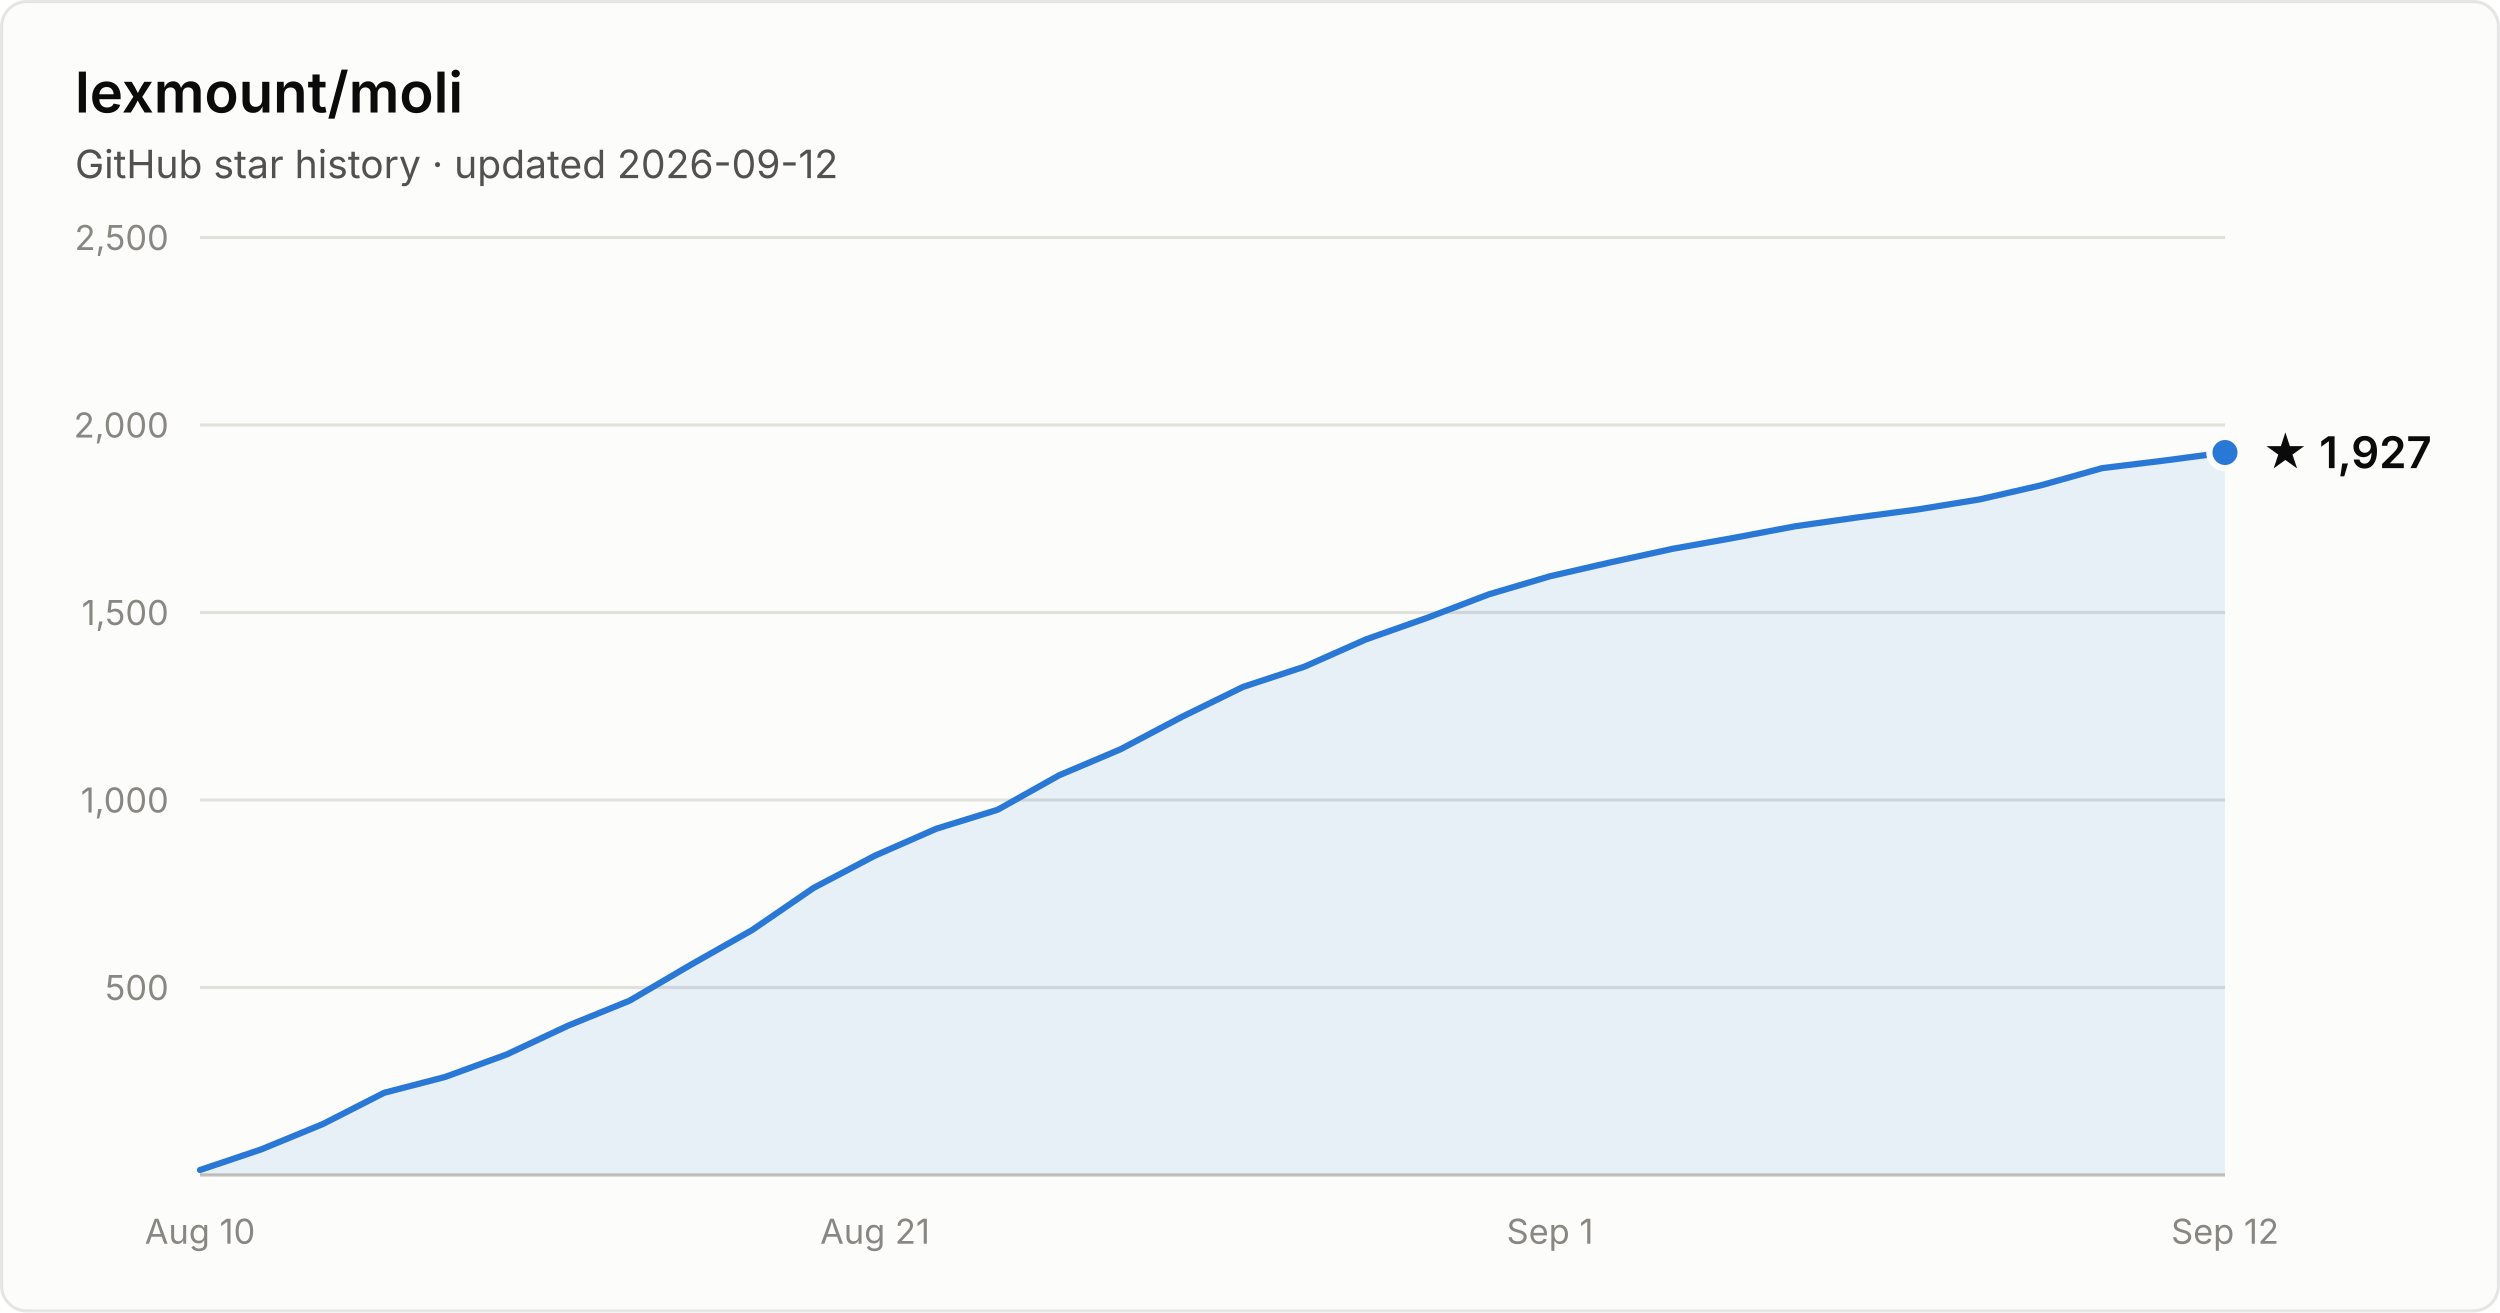
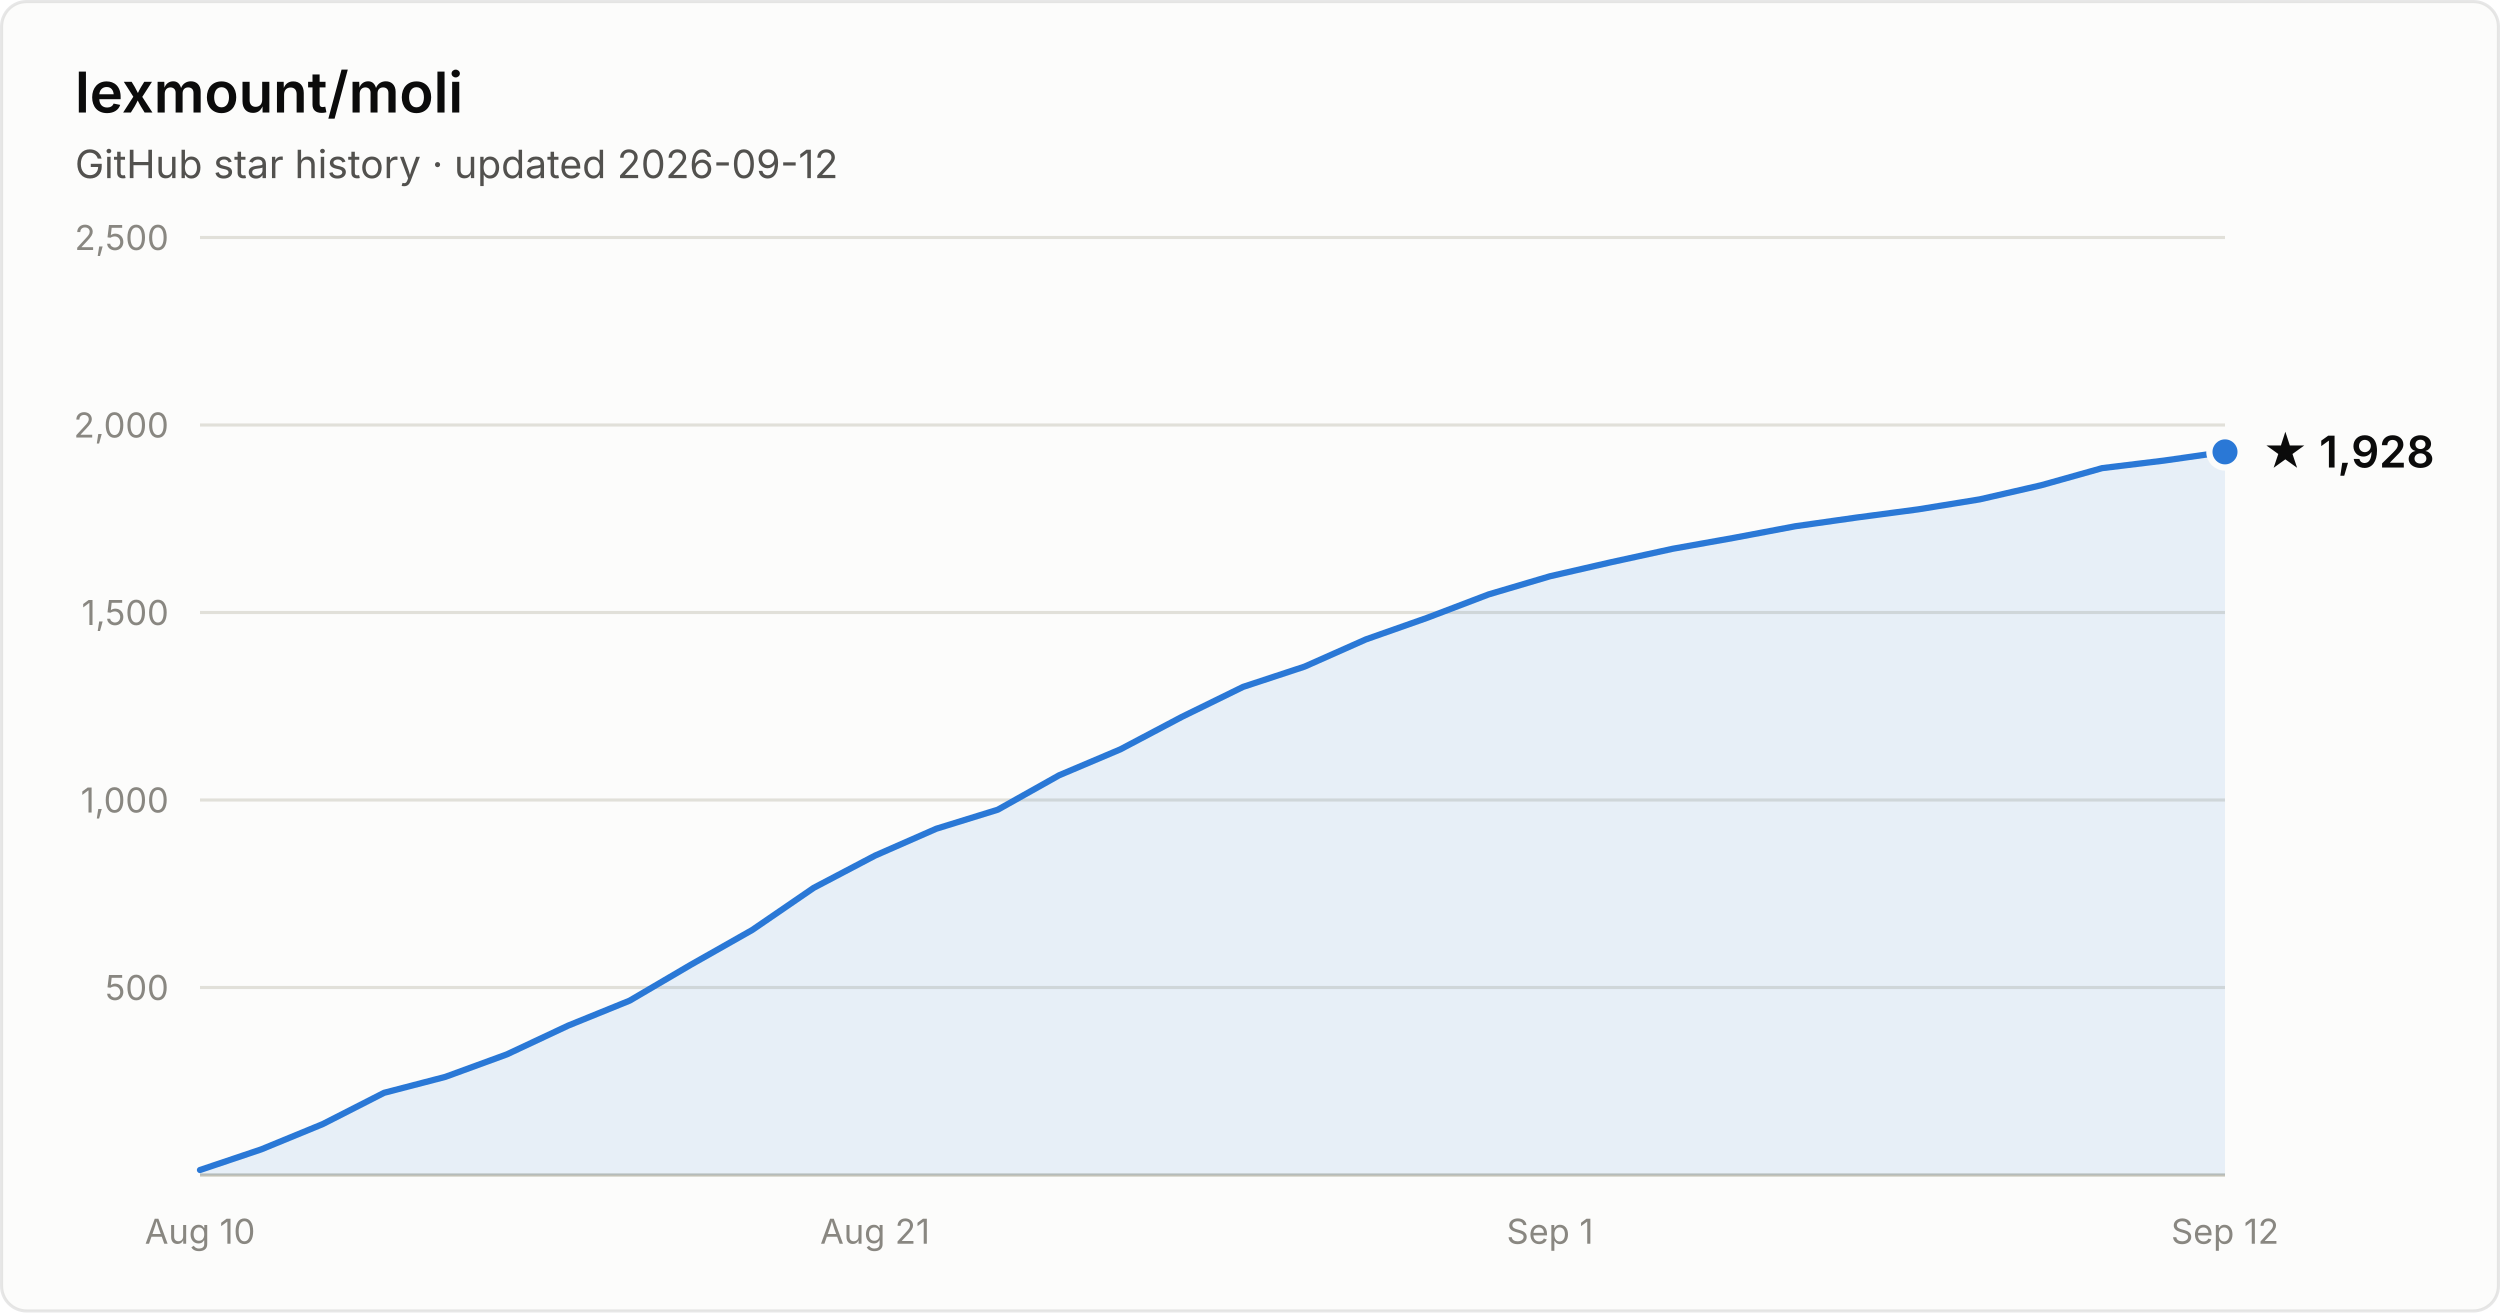
- <svg xmlns="http://www.w3.org/2000/svg" width="800" height="420" viewBox="0 0 800 420" font-family="system-ui, -apple-system, Segoe UI, sans-serif" role="img" aria-label="Star history of lexmount/moli: 1,927 stars as of 2026-09-12">
+ <svg xmlns="http://www.w3.org/2000/svg" width="800" height="420" viewBox="0 0 800 420" font-family="system-ui, -apple-system, Segoe UI, sans-serif" role="img" aria-label="Star history of lexmount/moli: 1,928 stars as of 2026-09-12">
  <rect x="0.5" y="0.5" width="799" height="419" rx="8" fill="#fcfcfb" stroke="rgba(11,11,11,0.10)" />
  <text x="24" y="36" fill="#0b0b0b" font-size="18" font-weight="600">lexmount/moli</text>
  <text x="24" y="57" fill="#52514e" font-size="12.5">GitHub star history · updated 2026-09-12</text>
  <line x1="64" y1="316.0" x2="712" y2="316.0" stroke="#e1e0d9" stroke-width="1" />
  <text x="54" y="320.0" text-anchor="end" fill="#898781" font-size="11" style="font-variant-numeric:tabular-nums">500</text>
  <line x1="64" y1="256.0" x2="712" y2="256.0" stroke="#e1e0d9" stroke-width="1" />
  <text x="54" y="260.0" text-anchor="end" fill="#898781" font-size="11" style="font-variant-numeric:tabular-nums">1,000</text>
  <line x1="64" y1="196.0" x2="712" y2="196.0" stroke="#e1e0d9" stroke-width="1" />
  <text x="54" y="200.0" text-anchor="end" fill="#898781" font-size="11" style="font-variant-numeric:tabular-nums">1,500</text>
  <line x1="64" y1="136.0" x2="712" y2="136.0" stroke="#e1e0d9" stroke-width="1" />
  <text x="54" y="140.0" text-anchor="end" fill="#898781" font-size="11" style="font-variant-numeric:tabular-nums">2,000</text>
  <line x1="64" y1="76.0" x2="712" y2="76.0" stroke="#e1e0d9" stroke-width="1" />
  <text x="54" y="80.0" text-anchor="end" fill="#898781" font-size="11" style="font-variant-numeric:tabular-nums">2,500</text>
  <line x1="64" y1="376" x2="712" y2="376" stroke="#c3c2b7" stroke-width="1" />
  <text x="64.0" y="398" text-anchor="middle" fill="#898781" font-size="11" style="font-variant-numeric:tabular-nums">Aug 10</text>
  <text x="280.0" y="398" text-anchor="middle" fill="#898781" font-size="11" style="font-variant-numeric:tabular-nums">Aug 21</text>
  <text x="496.0" y="398" text-anchor="middle" fill="#898781" font-size="11" style="font-variant-numeric:tabular-nums">Sep 1</text>
  <text x="712.0" y="398" text-anchor="middle" fill="#898781" font-size="11" style="font-variant-numeric:tabular-nums">Sep 12</text>
-   <path d="M64.0 374.4 L83.6 367.8 L103.3 359.7 L122.9 349.7 L142.5 344.6 L162.2 337.4 L181.8 328.2 L201.5 320.2 L221.1 308.7 L240.7 297.6 L260.4 284.1 L280.0 273.8 L299.6 265.2 L319.3 259.1 L338.9 248.1 L358.5 239.8 L378.2 229.4 L397.8 219.8 L417.5 213.3 L437.1 204.6 L456.7 197.7 L476.4 190.2 L496.0 184.4 L515.6 179.9 L535.3 175.6 L554.9 172.1 L574.5 168.4 L594.2 165.6 L613.8 163.0 L633.5 159.8 L653.1 155.3 L672.7 149.8 L692.4 147.4 L712.0 144.8 L712.0 376 L64.0 376 Z" fill="#2a78d6" fill-opacity="0.1" />
-   <path d="M64.0 374.4 L83.6 367.8 L103.3 359.7 L122.9 349.7 L142.5 344.6 L162.2 337.4 L181.8 328.2 L201.5 320.2 L221.1 308.7 L240.7 297.6 L260.4 284.1 L280.0 273.8 L299.6 265.2 L319.3 259.1 L338.9 248.1 L358.5 239.8 L378.2 229.4 L397.8 219.8 L417.5 213.3 L437.1 204.6 L456.7 197.7 L476.4 190.2 L496.0 184.4 L515.6 179.9 L535.3 175.6 L554.9 172.1 L574.5 168.4 L594.2 165.6 L613.8 163.0 L633.5 159.8 L653.1 155.3 L672.7 149.8 L692.4 147.4 L712.0 144.8" fill="none" stroke="#2a78d6" stroke-width="2" stroke-linejoin="round" stroke-linecap="round" />
-   <circle cx="712.0" cy="144.8" r="5" fill="#2a78d6" stroke="#fcfcfb" stroke-width="2" />
-   <text x="724.0" y="149.8" fill="#0b0b0b" font-size="14" font-weight="600">★ 1,927</text>
+   <path d="M64.0 374.4 L83.6 367.8 L103.3 359.7 L122.9 349.7 L142.5 344.6 L162.2 337.4 L181.8 328.2 L201.5 320.2 L221.1 308.7 L240.7 297.6 L260.4 284.1 L280.0 273.8 L299.6 265.2 L319.3 259.1 L338.9 248.1 L358.5 239.8 L378.2 229.4 L397.8 219.8 L417.5 213.3 L437.1 204.6 L456.7 197.7 L476.4 190.2 L496.0 184.4 L515.6 179.9 L535.3 175.6 L554.9 172.1 L574.5 168.4 L594.2 165.6 L613.8 163.0 L633.5 159.8 L653.1 155.3 L672.7 149.8 L692.4 147.4 L712.0 144.6 L712.0 376 L64.0 376 Z" fill="#2a78d6" fill-opacity="0.1" />
+   <path d="M64.0 374.4 L83.6 367.8 L103.3 359.7 L122.9 349.7 L142.5 344.6 L162.2 337.4 L181.8 328.2 L201.5 320.2 L221.1 308.7 L240.7 297.6 L260.4 284.1 L280.0 273.8 L299.6 265.2 L319.3 259.1 L338.9 248.1 L358.5 239.8 L378.2 229.4 L397.8 219.8 L417.5 213.3 L437.1 204.6 L456.7 197.7 L476.4 190.2 L496.0 184.4 L515.6 179.9 L535.3 175.6 L554.9 172.1 L574.5 168.4 L594.2 165.6 L613.8 163.0 L633.5 159.8 L653.1 155.3 L672.7 149.8 L692.4 147.4 L712.0 144.6" fill="none" stroke="#2a78d6" stroke-width="2" stroke-linejoin="round" stroke-linecap="round" />
+   <circle cx="712.0" cy="144.6" r="5" fill="#2a78d6" stroke="#fcfcfb" stroke-width="2" />
+   <text x="724.0" y="149.6" fill="#0b0b0b" font-size="14" font-weight="600">★ 1,928</text>
</svg>
